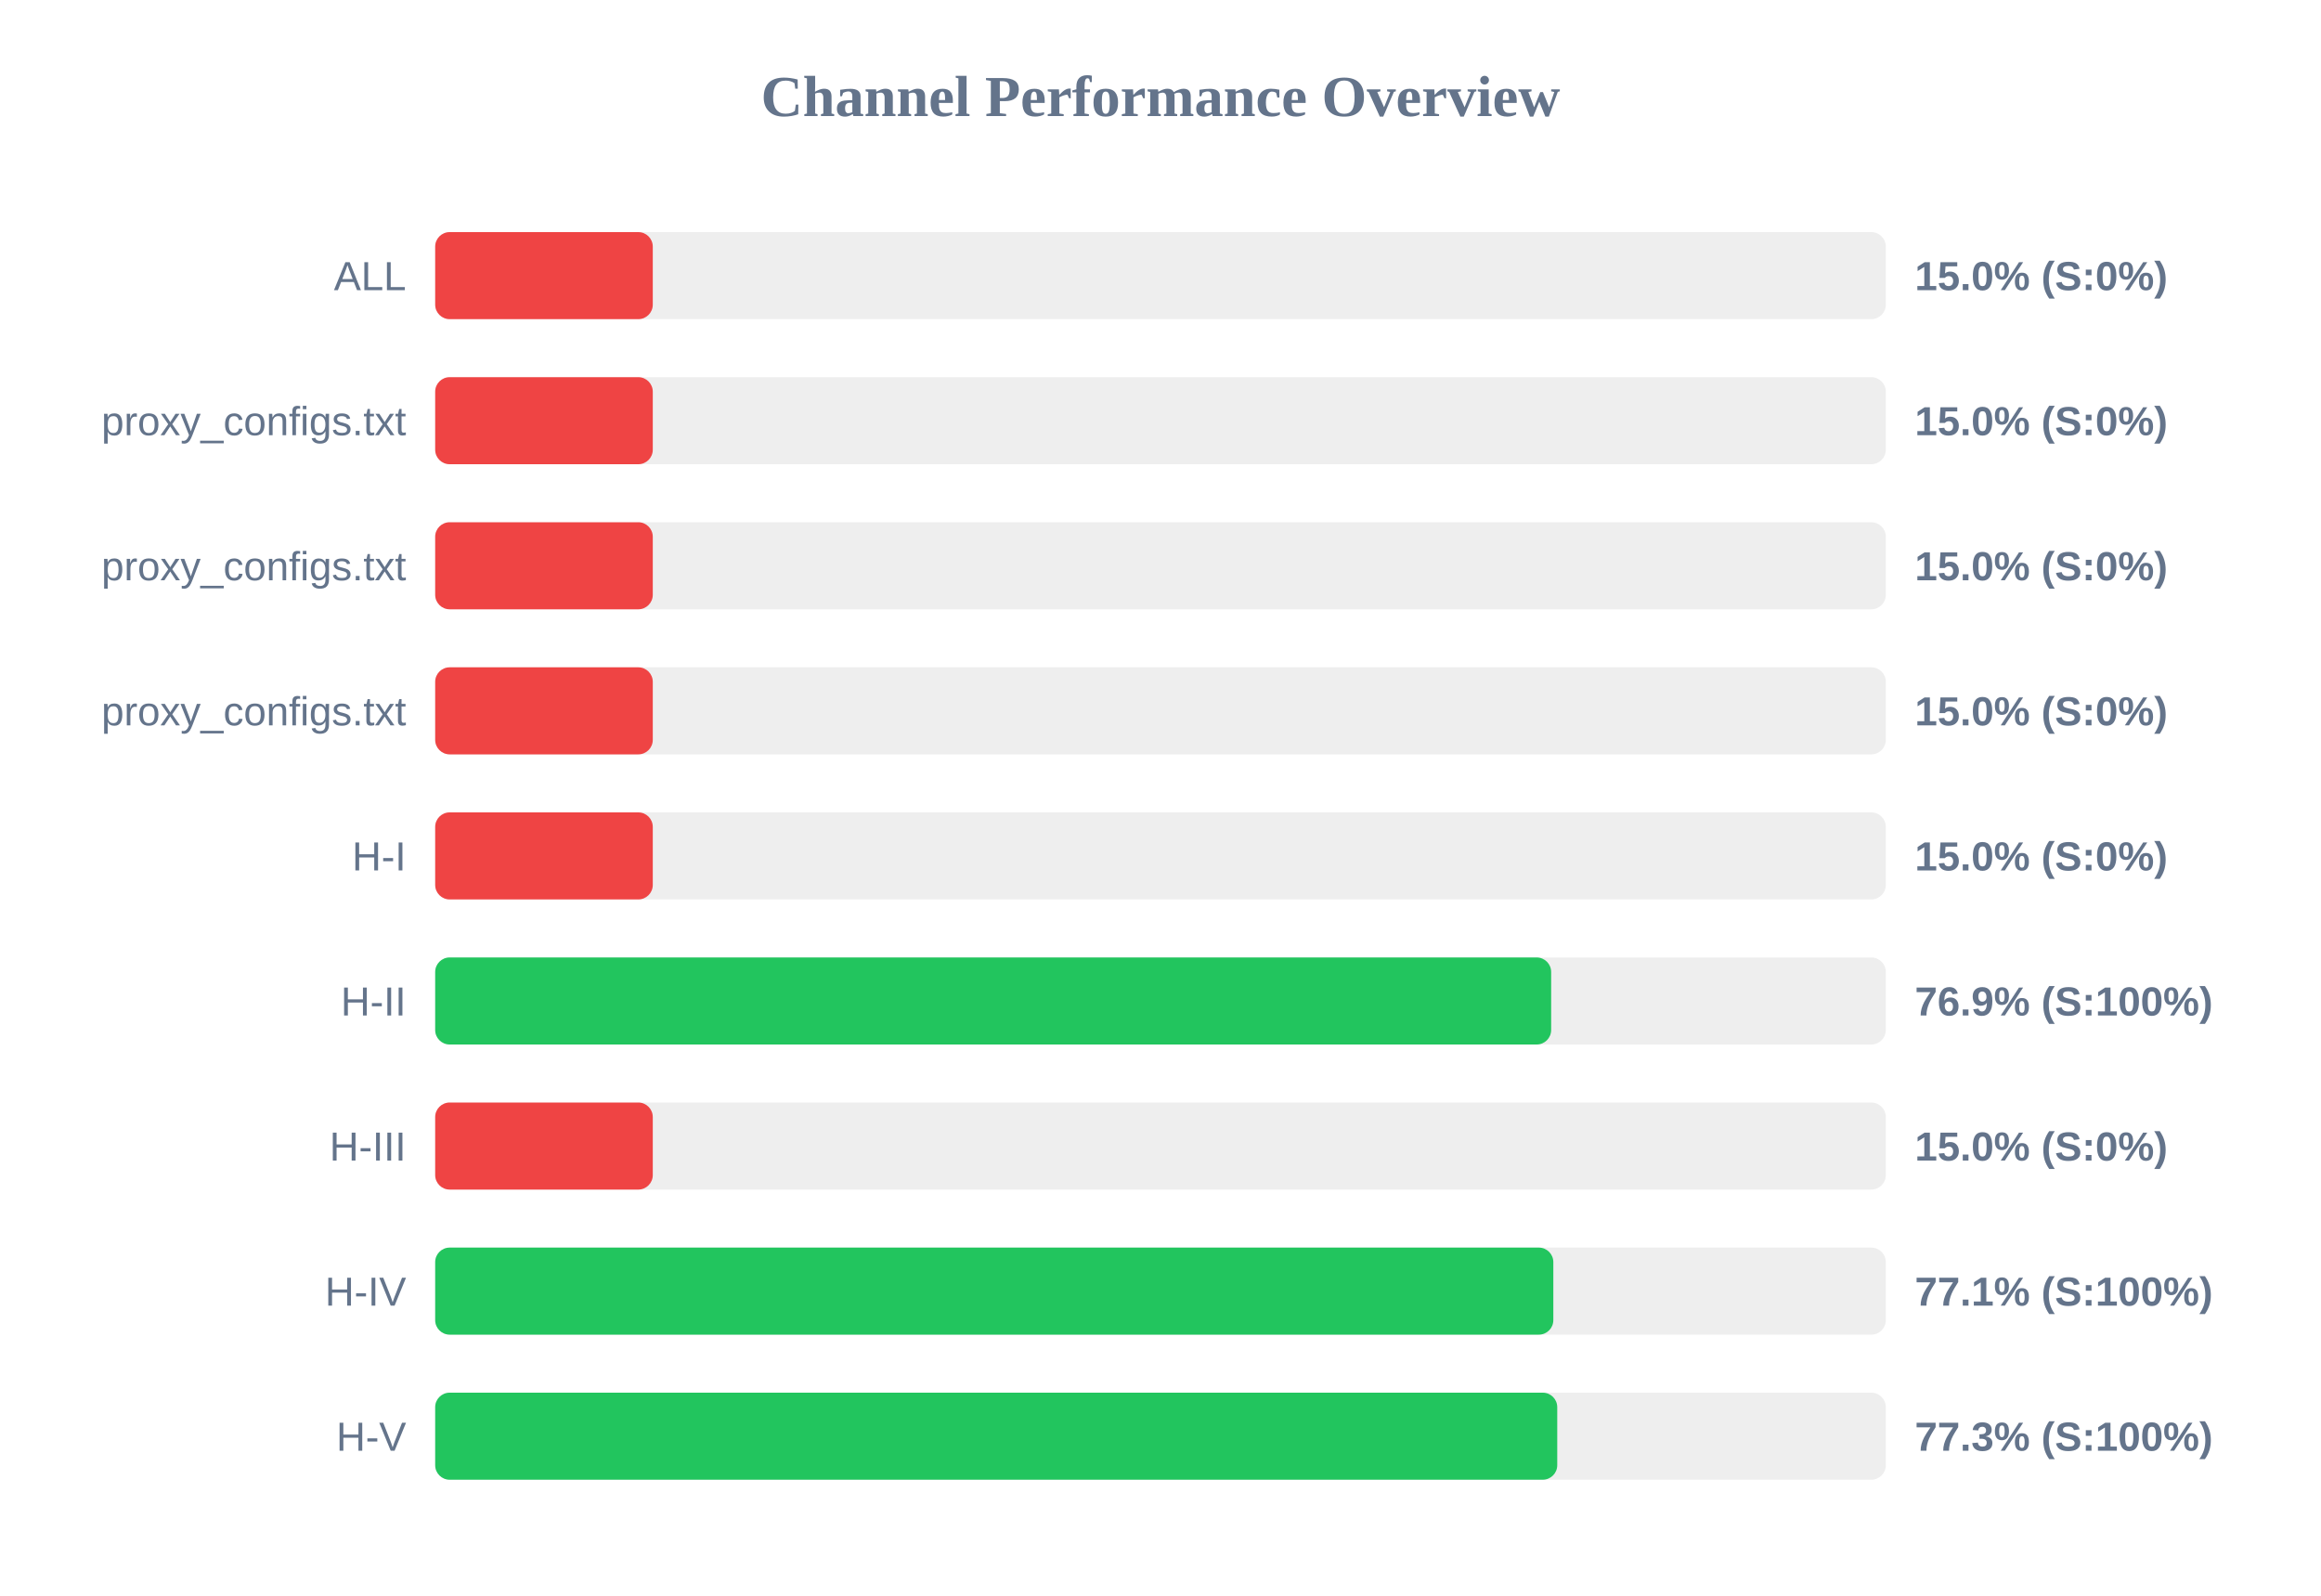
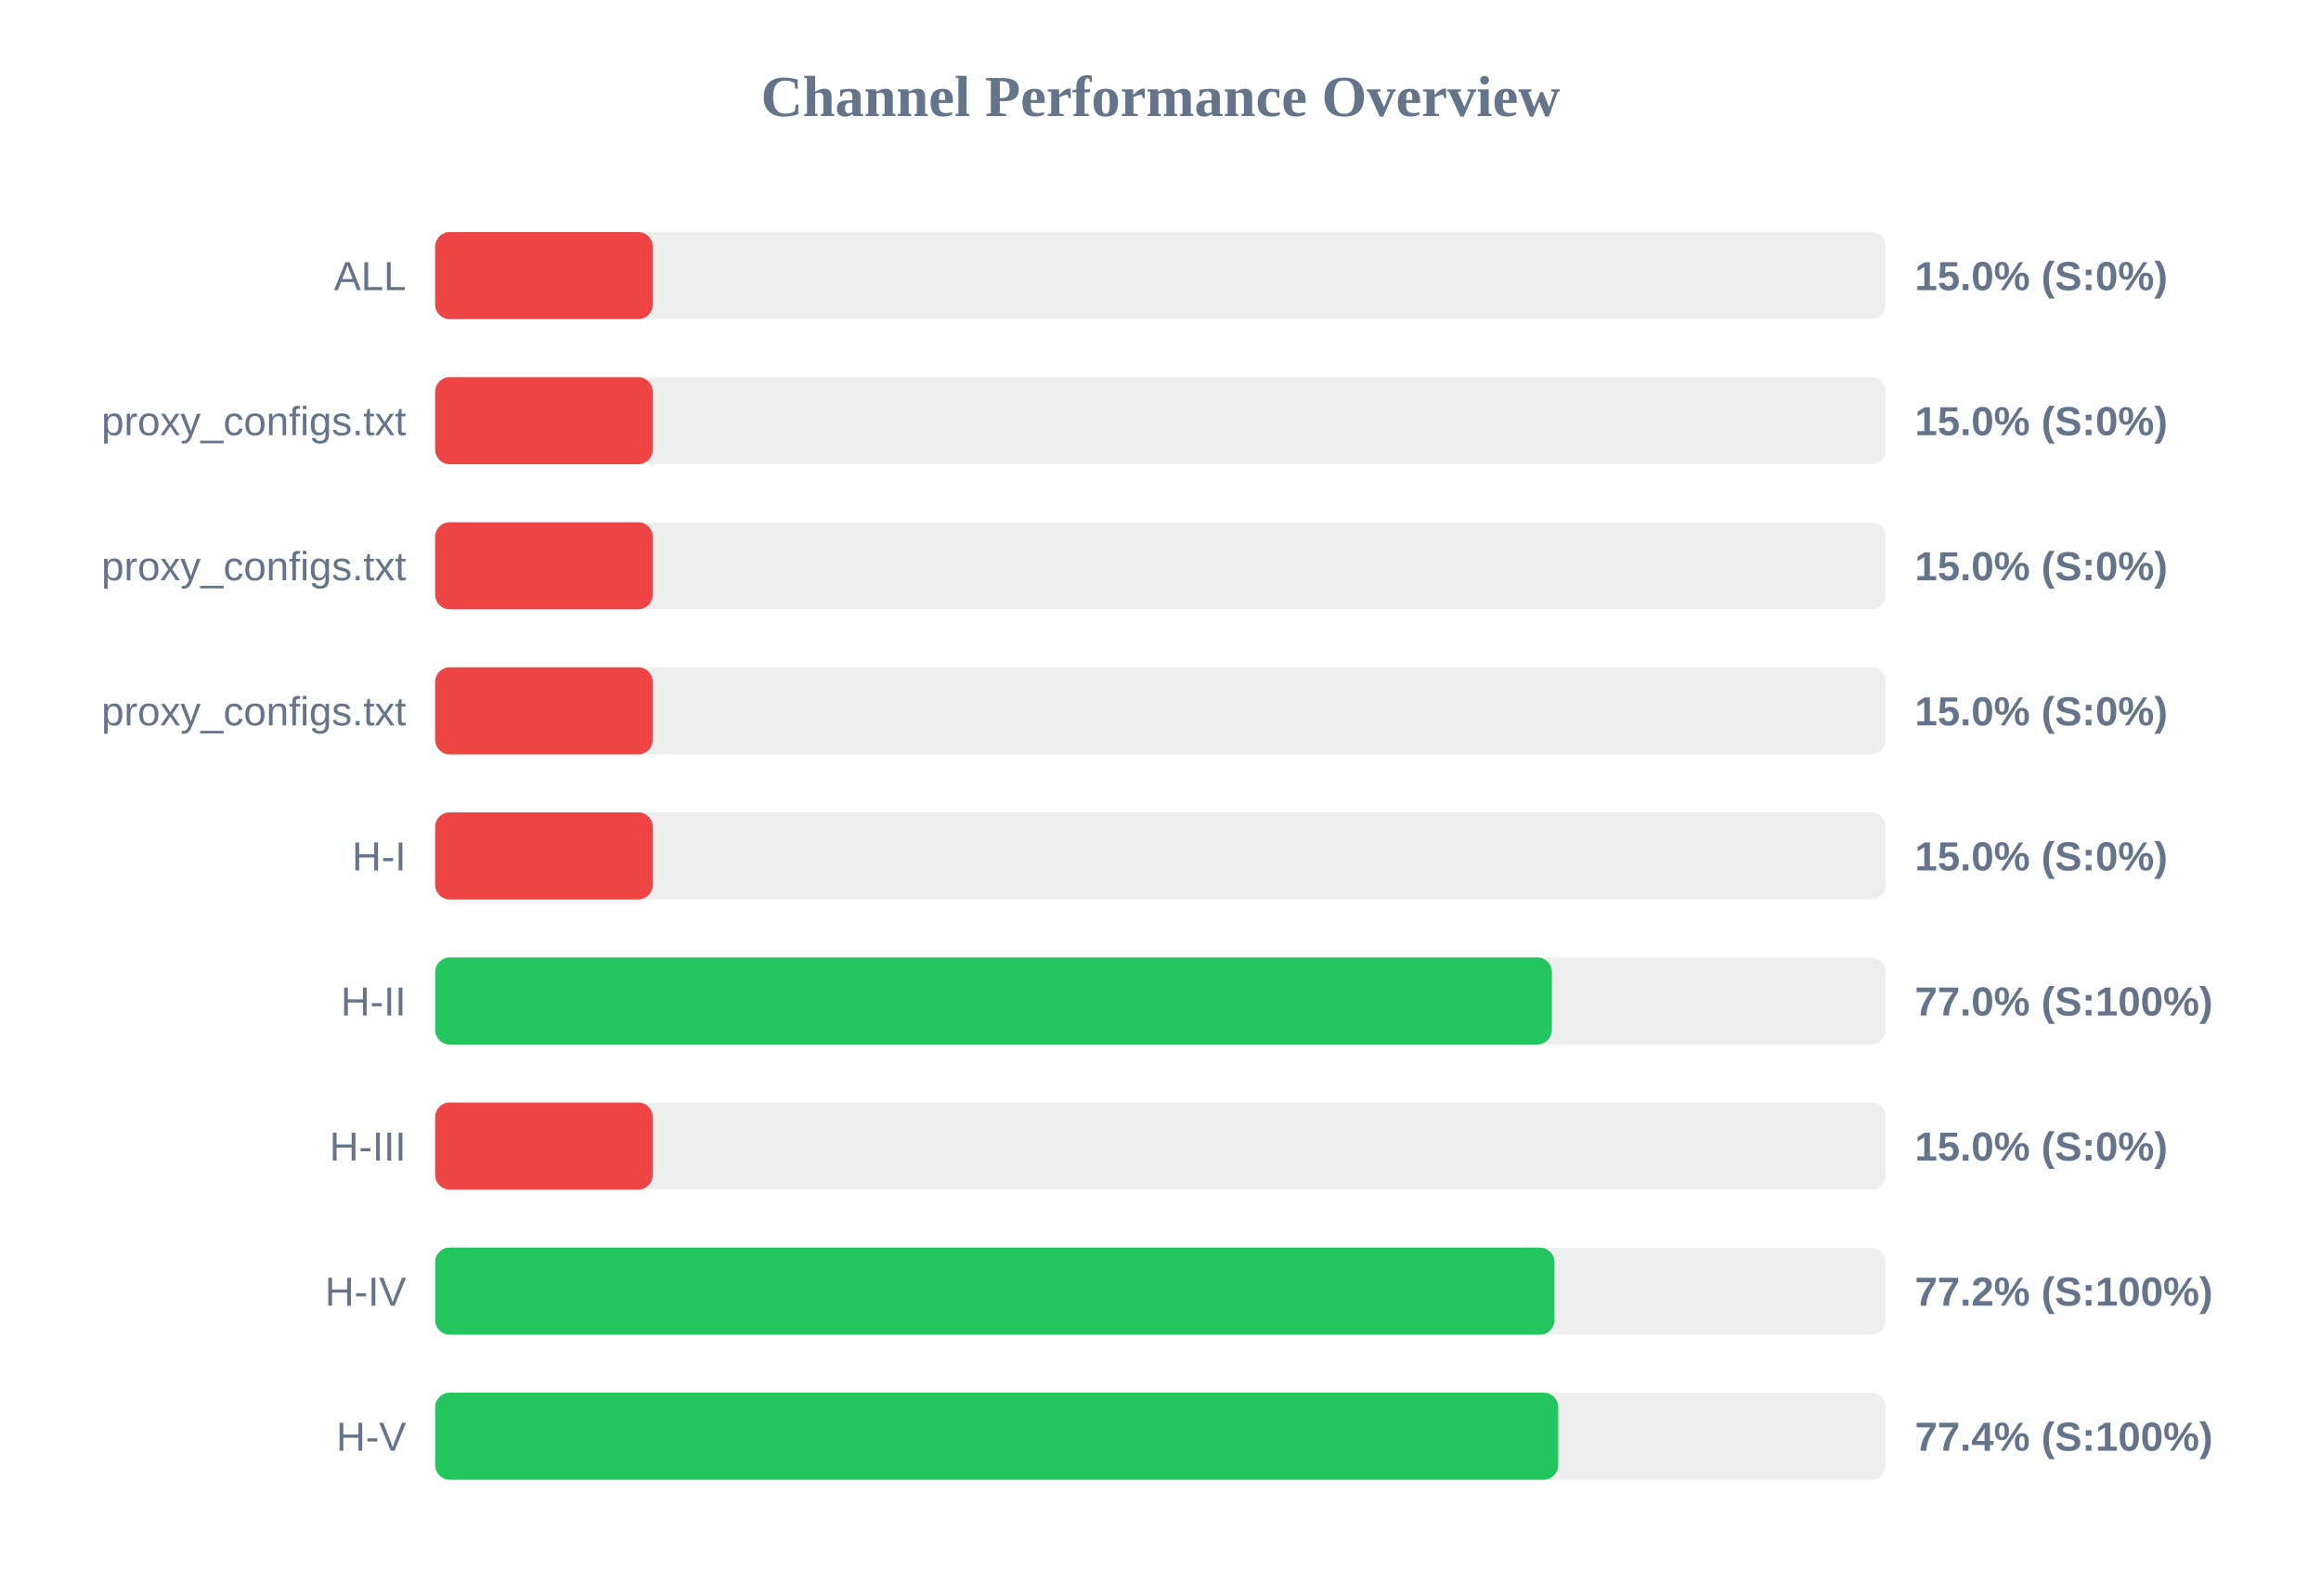
<svg xmlns="http://www.w3.org/2000/svg" width="800" height="550" version="1.1">
  <style>
        .row { font: 14px Arial; fill: #64748b; }
        .score { font: bold 14px Arial; fill: #64748b; }
    </style>
  <text x="400" y="40" text-anchor="middle" font-size="20px" font-weight="bold" fill="#64748b">Channel Performance Overview</text>
  <rect x="150" y="80" width="500" height="30" fill="#eee" rx="5" />
  <rect x="150" y="80" width="75.0" height="30" fill="#ef4444" rx="5" />
  <text x="140" y="100" text-anchor="end" class="row">ALL</text>
  <text x="660" y="100" text-anchor="start" class="score">15.0% (S:0%)</text>
  <rect x="150" y="130" width="500" height="30" fill="#eee" rx="5" />
  <rect x="150" y="130" width="75.0" height="30" fill="#ef4444" rx="5" />
  <text x="140" y="150" text-anchor="end" class="row">proxy_configs.txt</text>
  <text x="660" y="150" text-anchor="start" class="score">15.0% (S:0%)</text>
  <rect x="150" y="180" width="500" height="30" fill="#eee" rx="5" />
  <rect x="150" y="180" width="75.0" height="30" fill="#ef4444" rx="5" />
  <text x="140" y="200" text-anchor="end" class="row">proxy_configs.txt</text>
  <text x="660" y="200" text-anchor="start" class="score">15.0% (S:0%)</text>
  <rect x="150" y="230" width="500" height="30" fill="#eee" rx="5" />
  <rect x="150" y="230" width="75.0" height="30" fill="#ef4444" rx="5" />
  <text x="140" y="250" text-anchor="end" class="row">proxy_configs.txt</text>
  <text x="660" y="250" text-anchor="start" class="score">15.0% (S:0%)</text>
  <rect x="150" y="280" width="500" height="30" fill="#eee" rx="5" />
  <rect x="150" y="280" width="75.0" height="30" fill="#ef4444" rx="5" />
  <text x="140" y="300" text-anchor="end" class="row">H-I</text>
  <text x="660" y="300" text-anchor="start" class="score">15.0% (S:0%)</text>
  <rect x="150" y="330" width="500" height="30" fill="#eee" rx="5" />
-   <rect x="150" y="330" width="384.65" height="30" fill="#22c55e" rx="5" />
+   <rect x="150" y="330" width="384.9" height="30" fill="#22c55e" rx="5" />
  <text x="140" y="350" text-anchor="end" class="row">H-II</text>
-   <text x="660" y="350" text-anchor="start" class="score">76.9% (S:100%)</text>
+   <text x="660" y="350" text-anchor="start" class="score">77.0% (S:100%)</text>
  <rect x="150" y="380" width="500" height="30" fill="#eee" rx="5" />
  <rect x="150" y="380" width="75.0" height="30" fill="#ef4444" rx="5" />
  <text x="140" y="400" text-anchor="end" class="row">H-III</text>
  <text x="660" y="400" text-anchor="start" class="score">15.0% (S:0%)</text>
  <rect x="150" y="430" width="500" height="30" fill="#eee" rx="5" />
-   <rect x="150" y="430" width="385.4" height="30" fill="#22c55e" rx="5" />
+   <rect x="150" y="430" width="385.8" height="30" fill="#22c55e" rx="5" />
  <text x="140" y="450" text-anchor="end" class="row">H-IV</text>
-   <text x="660" y="450" text-anchor="start" class="score">77.1% (S:100%)</text>
+   <text x="660" y="450" text-anchor="start" class="score">77.2% (S:100%)</text>
  <rect x="150" y="480" width="500" height="30" fill="#eee" rx="5" />
-   <rect x="150" y="480" width="386.75" height="30" fill="#22c55e" rx="5" />
+   <rect x="150" y="480" width="387.1" height="30" fill="#22c55e" rx="5" />
  <text x="140" y="500" text-anchor="end" class="row">H-V</text>
-   <text x="660" y="500" text-anchor="start" class="score">77.3% (S:100%)</text>
+   <text x="660" y="500" text-anchor="start" class="score">77.4% (S:100%)</text>
</svg>
